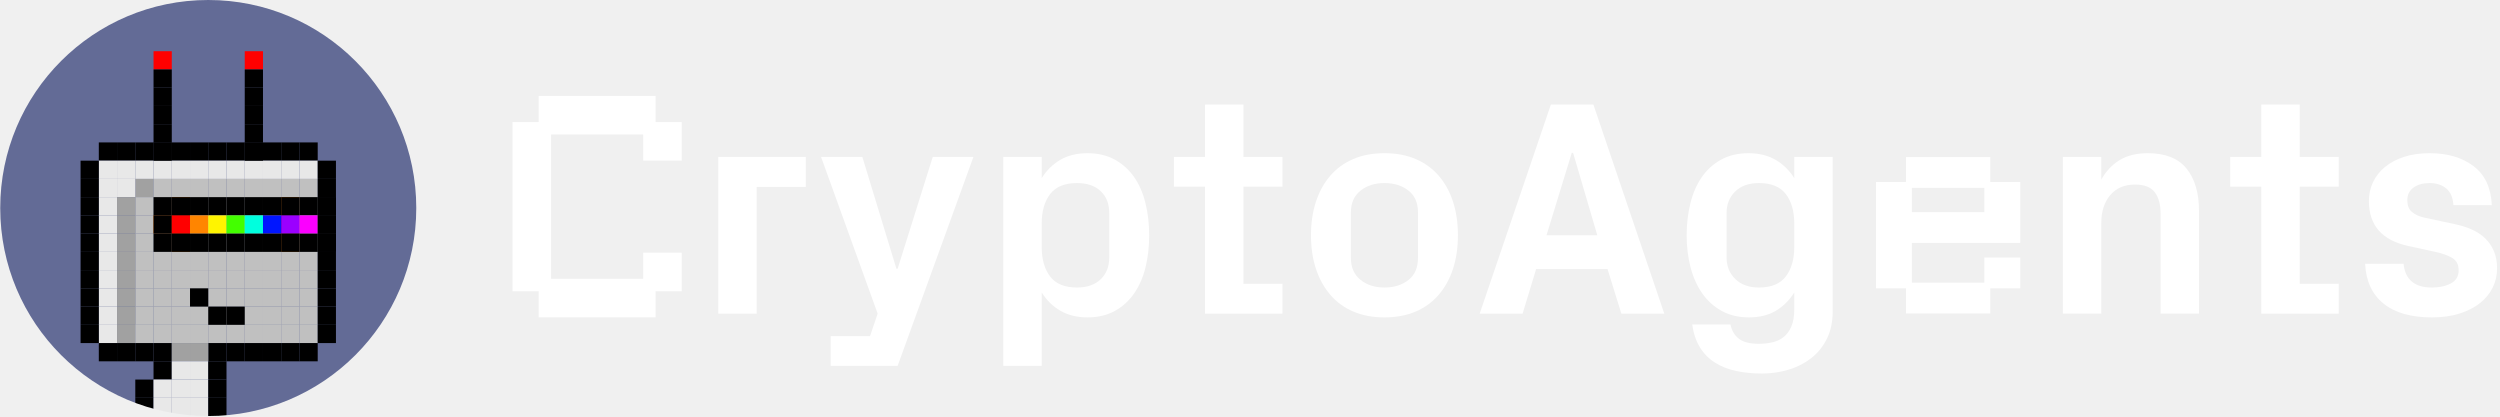
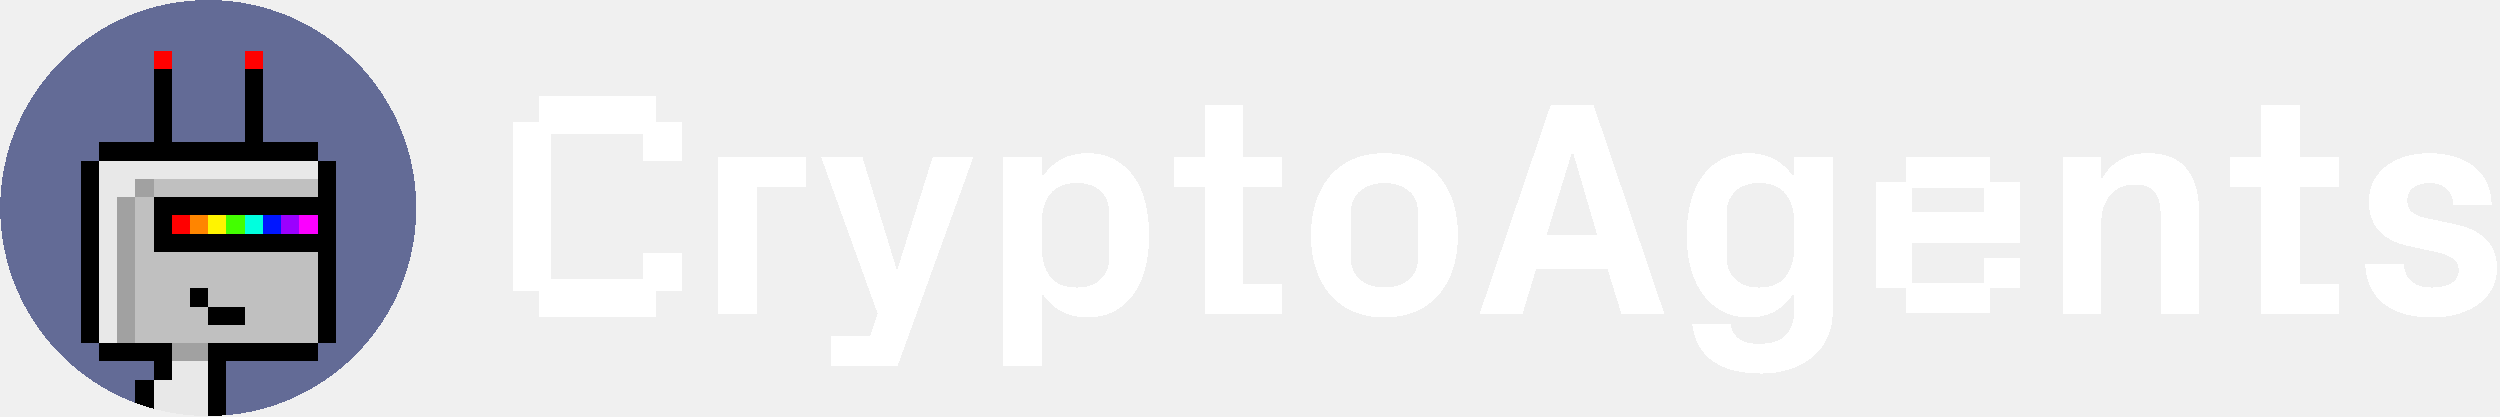
- <svg xmlns="http://www.w3.org/2000/svg" width="667" height="111" viewBox="0 0 667 111" fill="none">
+ <svg xmlns="http://www.w3.org/2000/svg" width="667" height="111" viewBox="0 0 667 111" fill="none" shape-rendering="crispEdges">
  <g clip-path="url(#clip0_56654_1418)">
    <path d="M174.915 25.59H143.716V32.562H136.745V77.702H143.716V84.673H174.915V77.702H181.885V67.416H171.599V74.386H147.03V35.876H171.599V42.847H181.885V32.562H174.915V25.59Z" fill="white" />
    <path d="M191.632 83.678H201.885V49.88H214.98V41.873H191.632V83.678Z" fill="white" />
    <path d="M239.486 71.706H239.166L230.076 41.873H219.063L234.16 83.678L232.118 89.686H221.626V97.614H239.486L259.708 41.873H248.857L239.486 71.706Z" fill="white" />
    <path d="M302.596 47.259C301.235 45.296 299.512 43.742 297.43 42.594C295.348 41.446 292.919 40.873 290.142 40.873C287.364 40.873 284.929 41.46 282.913 42.634C280.897 43.809 279.235 45.437 277.928 47.52V41.873H267.677V97.614H277.928V78.032C279.235 80.115 280.905 81.744 282.933 82.918C284.962 84.092 287.364 84.679 290.142 84.679C292.919 84.679 295.348 84.106 297.43 82.958C299.512 81.81 301.234 80.248 302.596 78.273C303.957 76.299 304.965 73.989 305.619 71.346C306.273 68.703 306.6 65.846 306.6 62.776C306.6 59.706 306.273 56.91 305.619 54.226C304.964 51.543 303.957 49.221 302.596 47.259ZM295.949 68.662C295.949 71.118 295.182 73.073 293.646 74.528C292.11 75.982 290.008 76.71 287.34 76.71C284.056 76.71 281.667 75.729 280.171 73.767C278.675 71.804 277.928 69.182 277.928 65.898V59.652C277.928 56.368 278.675 53.745 280.171 51.784C281.666 49.821 284.055 48.841 287.34 48.841C290.036 48.841 292.146 49.562 293.666 51.003C295.188 52.445 295.949 54.394 295.949 56.849V68.662Z" fill="white" />
    <path d="M331.748 27.898H321.497V41.873H313.208V49.801H321.497V83.679H342.16V75.71H331.748V49.801H342.16V41.873H331.748V27.898Z" fill="white" />
    <path d="M383.861 46.897C382.19 44.962 380.14 43.474 377.708 42.432C375.276 41.39 372.497 40.87 369.37 40.87C366.243 40.87 363.477 41.39 361.049 42.432C358.622 43.474 356.575 44.962 354.909 46.897C353.242 48.834 351.967 51.141 351.088 53.825C350.207 56.509 349.769 59.492 349.769 62.775C349.769 66.059 350.209 69.035 351.088 71.705C351.967 74.375 353.242 76.684 354.909 78.633C356.575 80.582 358.622 82.076 361.049 83.118C363.475 84.16 366.249 84.68 369.37 84.68C372.491 84.68 375.276 84.16 377.708 83.118C380.14 82.076 382.19 80.582 383.861 78.633C385.531 76.684 386.801 74.375 387.669 71.705C388.538 69.035 388.972 66.059 388.972 62.775C388.972 59.492 388.538 56.509 387.669 53.825C386.801 51.141 385.532 48.834 383.861 46.897ZM378.319 68.822C378.319 71.412 377.469 73.375 375.77 74.708C374.07 76.043 371.937 76.71 369.369 76.71C366.8 76.71 364.666 76.023 362.967 74.648C361.267 73.273 360.419 71.331 360.419 68.822V56.688C360.419 54.179 361.267 52.243 362.967 50.882C364.666 49.521 366.8 48.84 369.369 48.84C371.937 48.84 374.07 49.507 375.77 50.842C377.469 52.177 378.319 54.126 378.319 56.688V68.822Z" fill="white" />
    <path d="M413.77 27.898L394.777 83.68H406.23L409.84 71.787H428.89L432.58 83.68H444.033L425.12 27.898H413.77ZM412.607 62.776L419.344 40.791H419.705L426.162 62.776H412.605H412.607Z" fill="white" />
    <path d="M478.711 47.52C477.4 45.437 475.729 43.809 473.694 42.634C471.661 41.46 469.253 40.873 466.47 40.873C463.687 40.873 461.273 41.446 459.194 42.594C457.115 43.742 455.395 45.298 454.037 47.259C452.678 49.221 451.665 51.543 450.999 54.226C450.333 56.91 450 59.759 450 62.776C450 65.793 450.347 68.669 451.039 71.326C451.732 73.982 452.771 76.299 454.157 78.273C455.542 80.25 457.275 81.812 459.354 82.958C461.433 84.106 463.859 84.679 466.63 84.679C469.401 84.679 471.827 84.092 473.794 82.918C475.761 81.744 477.4 80.115 478.71 78.032V82.517C478.71 84.386 478.449 85.921 477.927 87.122C477.406 88.323 476.709 89.264 475.841 89.945C474.971 90.627 473.961 91.093 472.812 91.346C471.661 91.599 470.484 91.727 469.281 91.727C466.872 91.727 465.088 91.273 463.923 90.366C462.76 89.457 462.016 88.19 461.695 86.562H451.476C451.823 88.965 452.509 90.999 453.537 92.669C454.565 94.337 455.898 95.692 457.538 96.734C459.179 97.775 461.066 98.521 463.2 98.977C465.335 99.431 467.629 99.658 470.084 99.658C472.539 99.658 474.908 99.317 477.179 98.636C479.45 97.955 481.461 96.934 483.212 95.572C484.963 94.211 486.359 92.488 487.401 90.406C488.443 88.323 488.964 85.867 488.964 83.038V41.871H478.713V47.518L478.711 47.52ZM478.711 65.9C478.711 69.157 477.963 71.774 476.464 73.748C474.964 75.725 472.571 76.711 469.28 76.711C466.63 76.711 464.529 75.958 462.978 74.448C461.427 72.94 460.65 71.011 460.65 68.662V56.849C460.65 54.499 461.419 52.577 462.958 51.082C464.495 49.588 466.604 48.839 469.28 48.839C472.569 48.839 474.964 49.82 476.464 51.782C477.961 53.745 478.711 56.367 478.711 59.65V65.897V65.9Z" fill="white" />
    <path d="M531.003 41.9H508.512V48.552H500.515V76.929H508.512V83.631H531.003V76.929H539.001V68.709H529.426V75.411H510.091V64.81H539.001V48.552H531.003V41.9ZM529.425 56.591H510.09V50.12H529.425V56.591Z" fill="white" />
    <path d="M572.998 40.871C570.035 40.871 567.545 41.484 565.53 42.712C563.514 43.941 561.88 45.675 560.625 47.918V41.871H550.374V83.677H560.625V59.49C560.625 56.42 561.42 53.944 563.008 52.062C564.596 50.18 566.805 49.239 569.635 49.239C572.091 49.239 573.839 49.92 574.881 51.282C575.923 52.642 576.443 54.551 576.443 57.008V83.677H586.694V56.287C586.694 51.481 585.586 47.711 583.371 44.974C581.155 42.238 577.698 40.869 573 40.869L572.998 40.871Z" fill="white" />
    <path d="M613.563 27.898H603.312V41.873H595.023V49.801H603.312V83.679H623.974V75.71H613.563V49.801H623.974V41.873H613.563V27.898Z" fill="white" />
    <path d="M665.351 66.943C664.771 65.628 663.983 64.492 662.985 63.538C661.988 62.584 660.794 61.804 659.406 61.197C658.017 60.59 656.555 60.132 655.017 59.823L646.721 58.046C645.394 57.738 644.321 57.241 643.502 56.553C642.682 55.868 642.273 54.809 642.273 53.38C642.273 51.952 642.827 50.836 643.934 50.038C645.042 49.241 646.477 48.84 648.238 48.84C650 48.84 651.536 49.328 652.684 50.302C653.831 51.277 654.459 52.751 654.566 54.727H664.818C664.604 50.083 662.976 46.612 659.932 44.317C656.889 42.021 652.99 40.873 648.238 40.873C645.676 40.873 643.393 41.2 641.39 41.854C639.388 42.509 637.693 43.41 636.305 44.558C634.917 45.705 633.857 47.054 633.122 48.602C632.387 50.151 632.02 51.832 632.02 53.647C632.02 60.109 635.517 64.101 642.514 65.623L649.718 67.191C651.586 67.592 653.096 68.132 654.244 68.812C655.392 69.491 655.967 70.592 655.967 72.112C655.967 73.713 655.272 74.88 653.885 75.614C652.496 76.347 650.815 76.714 648.84 76.714C644.221 76.714 641.699 74.606 641.271 70.388H631.02C631.233 74.98 632.862 78.511 635.905 80.979C638.948 83.448 643.259 84.683 648.84 84.683C651.616 84.683 654.086 84.337 656.248 83.641C658.41 82.948 660.225 82.014 661.694 80.838C663.162 79.664 664.282 78.29 665.057 76.714C665.83 75.139 666.218 73.444 666.218 71.629C666.218 69.814 665.928 68.262 665.348 66.947L665.351 66.943Z" fill="white" />
    <mask id="mask0_56654_1418" style="mask-type:luminance" maskUnits="userSpaceOnUse" x="0" y="0" width="112" height="111">
      <path d="M111.062 55.5C111.062 24.848 86.214 0 55.562 0C24.91 0 0.062 24.848 0.062 55.5C0.062 86.151 24.91 110.999 55.562 110.999C86.214 110.999 111.062 86.151 111.062 55.5Z" fill="white" />
    </mask>
    <g mask="url(#mask0_56654_1418)">
      <path d="M111.903 -0.628H-0.777V110.999H111.903V-0.628Z" fill="#636B96" />
      <path d="M31.228 37.998H26.361V42.865H31.228V37.998Z" fill="black" />
      <path d="M36.096 37.998H31.229V42.865H36.096V37.998Z" fill="black" />
      <path d="M40.963 37.998H36.096V42.865H40.963V37.998Z" fill="black" />
      <path d="M45.83 37.998H40.963V42.865H45.83V37.998Z" fill="black" />
      <path d="M50.695 37.998H45.828V42.865H50.695V37.998Z" fill="black" />
      <path d="M55.563 37.998H50.696V42.865H55.563V37.998Z" fill="black" />
      <path d="M60.43 37.998H55.562V42.865H60.43V37.998Z" fill="black" />
      <path d="M65.296 37.998H60.429V42.865H65.296V37.998Z" fill="black" />
      <path d="M70.164 37.998H65.297V42.865H70.164V37.998Z" fill="black" />
      <path d="M75.031 37.998H70.164V42.865H75.031V37.998Z" fill="black" />
      <path d="M79.896 37.998H75.029V42.865H79.896V37.998Z" fill="black" />
      <path d="M84.763 37.998H79.896V42.865H84.763V37.998Z" fill="black" />
      <path d="M31.228 42.865H26.361V47.732H31.228V42.865Z" fill="#E8E8E8" />
      <path d="M26.362 42.865H21.495V47.732H26.362V42.865Z" fill="black" />
      <path d="M36.096 42.865H31.229V47.732H36.096V42.865Z" fill="#E8E8E8" />
      <path d="M40.963 42.865H36.096V47.732H40.963V42.865Z" fill="#E8E8E8" />
      <path d="M45.83 42.865H40.963V47.732H45.83V42.865Z" fill="#E8E8E8" />
      <path d="M50.695 42.865H45.828V47.732H50.695V42.865Z" fill="#E8E8E8" />
      <path d="M55.563 42.865H50.696V47.732H55.563V42.865Z" fill="#E8E8E8" />
      <path d="M60.43 42.865H55.562V47.732H60.43V42.865Z" fill="#E8E8E8" />
      <path d="M65.296 42.865H60.429V47.732H65.296V42.865Z" fill="#E8E8E8" />
      <path d="M70.164 42.865H65.297V47.732H70.164V42.865Z" fill="#E8E8E8" />
      <path d="M75.031 42.865H70.164V47.732H75.031V42.865Z" fill="#E8E8E8" />
      <path d="M79.896 42.865H75.029V47.732H79.896V42.865Z" fill="#E8E8E8" />
      <path d="M84.763 42.865H79.896V47.732H84.763V42.865Z" fill="#E8E8E8" />
      <path d="M89.631 42.865H84.764V47.732H89.631V42.865Z" fill="black" />
      <path d="M31.228 47.73H26.361V52.597H31.228V47.73Z" fill="#E8E8E8" />
      <path d="M26.362 47.73H21.495V52.597H26.362V47.73Z" fill="black" />
      <path d="M40.963 47.73H36.096V52.597H40.963V47.73Z" fill="#A1A1A1" />
      <path d="M36.096 47.73H31.229V52.597H36.096V47.73Z" fill="#E8E8E8" />
      <path d="M45.83 47.73H40.963V52.597H45.83V47.73Z" fill="#C0C0C0" />
      <path d="M50.695 47.73H45.828V52.597H50.695V47.73Z" fill="#C0C0C0" />
      <path d="M55.563 47.73H50.696V52.597H55.563V47.73Z" fill="#C0C0C0" />
      <path d="M60.43 47.73H55.562V52.597H60.43V47.73Z" fill="#C0C0C0" />
      <path d="M65.296 47.73H60.429V52.597H65.296V47.73Z" fill="#C0C0C0" />
      <path d="M70.164 47.73H65.297V52.597H70.164V47.73Z" fill="#C0C0C0" />
      <path d="M75.031 47.73H70.164V52.597H75.031V47.73Z" fill="#C0C0C0" />
      <path d="M79.896 47.73H75.029V52.597H79.896V47.73Z" fill="#C0C0C0" />
      <path d="M84.763 47.73H79.896V52.597H84.763V47.73Z" fill="#C0C0C0" />
      <path d="M89.631 47.73H84.764V52.597H89.631V47.73Z" fill="black" />
      <path d="M31.228 52.598H26.361V57.465H31.228V52.598Z" fill="#E8E8E8" />
      <path d="M26.362 52.598H21.495V57.465H26.362V52.598Z" fill="black" />
      <path d="M40.963 52.598H36.096V57.465H40.963V52.598Z" fill="#C0C0C0" />
      <path d="M36.096 52.598H31.229V57.465H36.096V52.598Z" fill="#A1A1A1" />
      <path d="M45.83 52.598H40.963V57.465H45.83V52.598Z" fill="#C0C0C0" />
      <path d="M50.695 52.598H45.828V57.465H50.695V52.598Z" fill="#FF7E00" />
      <path d="M60.43 52.598H55.562V57.465H60.43V52.598Z" fill="#C0C0C0" />
      <path d="M55.563 52.598H50.696V57.465H55.563V52.598Z" fill="#C0C0C0" />
      <path d="M65.296 52.598H60.429V57.465H65.296V52.598Z" fill="#C0C0C0" />
      <path d="M70.164 52.598H65.297V57.465H70.164V52.598Z" fill="#C0C0C0" />
      <path d="M75.031 52.598H70.164V57.465H75.031V52.598Z" fill="#C0C0C0" />
      <path d="M79.896 52.598H75.029V57.465H79.896V52.598Z" fill="#FF7E00" />
      <path d="M84.763 52.598H79.896V57.465H84.763V52.598Z" fill="#C0C0C0" />
      <path d="M89.631 52.598H84.764V57.465H89.631V52.598Z" fill="black" />
      <path d="M31.228 57.464H26.361V62.331H31.228V57.464Z" fill="#E8E8E8" />
      <path d="M26.362 57.464H21.495V62.331H26.362V57.464Z" fill="black" />
      <path d="M40.963 57.464H36.096V62.331H40.963V57.464Z" fill="#C0C0C0" />
      <path d="M36.096 57.464H31.229V62.331H36.096V57.464Z" fill="#A1A1A1" />
      <path d="M45.83 57.464H40.963V62.331H45.83V57.464Z" fill="#FF7E00" />
      <path d="M60.43 57.464H55.562V62.331H60.43V57.464Z" fill="#C0C0C0" />
      <path d="M50.695 57.464H45.828V62.331H50.695V57.464Z" fill="black" />
      <path d="M55.563 57.464H50.696V62.331H55.563V57.464Z" fill="#C0C0C0" />
      <path d="M65.296 57.464H60.429V62.331H65.296V57.464Z" fill="#C0C0C0" />
      <path d="M70.164 57.464H65.297V62.331H70.164V57.464Z" fill="#C0C0C0" />
      <path d="M75.031 57.464H70.164V62.331H75.031V57.464Z" fill="#FF7E00" />
      <path d="M79.896 57.464H75.029V62.331H79.896V57.464Z" fill="black" />
      <path d="M84.763 57.464H79.896V62.331H84.763V57.464Z" fill="#C0C0C0" />
      <path d="M89.631 57.464H84.764V62.331H89.631V57.464Z" fill="black" />
      <path d="M31.228 62.331H26.361V67.199H31.228V62.331Z" fill="#E8E8E8" />
      <path d="M26.362 62.331H21.495V67.199H26.362V62.331Z" fill="black" />
      <path d="M40.963 62.331H36.096V67.199H40.963V62.331Z" fill="#C0C0C0" />
      <path d="M36.096 62.331H31.229V67.199H36.096V62.331Z" fill="#A1A1A1" />
      <path d="M60.43 62.331H55.562V67.199H60.43V62.331Z" fill="#C0C0C0" />
      <path d="M45.83 62.331H40.963V67.199H45.83V62.331Z" fill="#C0C0C0" />
      <path d="M50.695 62.331H45.828V67.199H50.695V62.331Z" fill="#FF7E00" />
      <path d="M55.563 62.331H50.696V67.199H55.563V62.331Z" fill="#C0C0C0" />
      <path d="M65.296 62.331H60.429V67.199H65.296V62.331Z" fill="#C0C0C0" />
      <path d="M70.164 62.331H65.297V67.199H70.164V62.331Z" fill="#C0C0C0" />
      <path d="M75.031 62.331H70.164V67.199H75.031V62.331Z" fill="#C0C0C0" />
      <path d="M79.896 62.331H75.029V67.199H79.896V62.331Z" fill="#FF7E00" />
      <path d="M84.763 62.331H79.896V67.199H84.763V62.331Z" fill="#C0C0C0" />
      <path d="M89.631 62.331H84.764V67.199H89.631V62.331Z" fill="black" />
      <path d="M31.228 67.198H26.361V72.065H31.228V67.198Z" fill="#E8E8E8" />
      <path d="M26.362 67.198H21.495V72.065H26.362V67.198Z" fill="black" />
      <path d="M40.963 67.198H36.096V72.065H40.963V67.198Z" fill="#C0C0C0" />
      <path d="M36.096 67.198H31.229V72.065H36.096V67.198Z" fill="#A1A1A1" />
      <path d="M45.83 67.198H40.963V72.065H45.83V67.198Z" fill="#C0C0C0" />
      <path d="M50.695 67.198H45.828V72.065H50.695V67.198Z" fill="#C0C0C0" />
      <path d="M55.563 67.198H50.696V72.065H55.563V67.198Z" fill="#C0C0C0" />
      <path d="M60.43 67.198H55.562V72.065H60.43V67.198Z" fill="#C0C0C0" />
      <path d="M65.296 67.198H60.429V72.065H65.296V67.198Z" fill="#C0C0C0" />
      <path d="M70.164 67.198H65.297V72.065H70.164V67.198Z" fill="#C0C0C0" />
      <path d="M75.031 67.198H70.164V72.065H75.031V67.198Z" fill="#C0C0C0" />
      <path d="M79.896 67.198H75.029V72.065H79.896V67.198Z" fill="#C0C0C0" />
      <path d="M84.763 67.198H79.896V72.065H84.763V67.198Z" fill="#C0C0C0" />
      <path d="M89.631 67.198H84.764V72.065H89.631V67.198Z" fill="black" />
      <path d="M31.228 72.065H26.361V76.933H31.228V72.065Z" fill="#E8E8E8" />
      <path d="M26.362 72.065H21.495V76.933H26.362V72.065Z" fill="black" />
      <path d="M40.963 72.065H36.096V76.933H40.963V72.065Z" fill="#C0C0C0" />
      <path d="M36.096 72.065H31.229V76.933H36.096V72.065Z" fill="#A1A1A1" />
      <path d="M45.83 72.065H40.963V76.933H45.83V72.065Z" fill="#C0C0C0" />
      <path d="M50.695 72.065H45.828V76.933H50.695V72.065Z" fill="#C0C0C0" />
      <path d="M55.563 72.065H50.696V76.933H55.563V72.065Z" fill="#C0C0C0" />
      <path d="M60.43 72.065H55.562V76.933H60.43V72.065Z" fill="#C0C0C0" />
      <path d="M65.296 72.065H60.429V76.933H65.296V72.065Z" fill="#C0C0C0" />
      <path d="M70.164 72.065H65.297V76.933H70.164V72.065Z" fill="#C0C0C0" />
      <path d="M75.031 72.065H70.164V76.933H75.031V72.065Z" fill="#C0C0C0" />
      <path d="M79.896 72.065H75.029V76.933H79.896V72.065Z" fill="#C0C0C0" />
      <path d="M84.763 72.065H79.896V76.933H84.763V72.065Z" fill="#C0C0C0" />
      <path d="M89.631 72.065H84.764V76.933H89.631V72.065Z" fill="black" />
      <path d="M31.228 76.931H26.361V81.798H31.228V76.931Z" fill="#E8E8E8" />
      <path d="M26.362 76.931H21.495V81.798H26.362V76.931Z" fill="black" />
      <path d="M40.963 76.931H36.096V81.798H40.963V76.931Z" fill="#C0C0C0" />
      <path d="M36.096 76.931H31.229V81.798H36.096V76.931Z" fill="#A1A1A1" />
      <path d="M45.83 76.931H40.963V81.798H45.83V76.931Z" fill="#C0C0C0" />
      <path d="M50.695 76.931H45.828V81.798H50.695V76.931Z" fill="#C0C0C0" />
      <path d="M55.563 76.931H50.696V81.798H55.563V76.931Z" fill="#C0C0C0" />
      <path d="M60.43 76.931H55.562V81.798H60.43V76.931Z" fill="#C0C0C0" />
      <path d="M65.296 76.931H60.429V81.798H65.296V76.931Z" fill="#C0C0C0" />
      <path d="M70.164 76.931H65.297V81.798H70.164V76.931Z" fill="#C0C0C0" />
      <path d="M75.031 76.931H70.164V81.798H75.031V76.931Z" fill="#C0C0C0" />
      <path d="M79.896 76.931H75.029V81.798H79.896V76.931Z" fill="#C0C0C0" />
      <path d="M84.763 76.931H79.896V81.798H84.763V76.931Z" fill="#C0C0C0" />
      <path d="M89.631 76.931H84.764V81.798H89.631V76.931Z" fill="black" />
      <path d="M31.228 81.798H26.361V86.665H31.228V81.798Z" fill="#E8E8E8" />
      <path d="M26.362 81.798H21.495V86.665H26.362V81.798Z" fill="black" />
      <path d="M40.963 81.798H36.096V86.665H40.963V81.798Z" fill="#C0C0C0" />
      <path d="M36.096 81.798H31.229V86.665H36.096V81.798Z" fill="#A1A1A1" />
      <path d="M45.83 81.798H40.963V86.665H45.83V81.798Z" fill="#C0C0C0" />
      <path d="M50.695 81.798H45.828V86.665H50.695V81.798Z" fill="#C0C0C0" />
      <path d="M55.563 81.798H50.696V86.665H55.563V81.798Z" fill="#C0C0C0" />
      <path d="M60.43 81.798H55.562V86.665H60.43V81.798Z" fill="#C0C0C0" />
      <path d="M65.296 81.798H60.429V86.665H65.296V81.798Z" fill="#C0C0C0" />
      <path d="M70.164 81.798H65.297V86.665H70.164V81.798Z" fill="#C0C0C0" />
      <path d="M75.031 81.798H70.164V86.665H75.031V81.798Z" fill="#C0C0C0" />
      <path d="M79.896 81.798H75.029V86.665H79.896V81.798Z" fill="#C0C0C0" />
      <path d="M84.763 81.798H79.896V86.665H84.763V81.798Z" fill="#C0C0C0" />
      <path d="M89.631 81.798H84.764V86.665H89.631V81.798Z" fill="black" />
      <path d="M31.228 86.665H26.361V91.533H31.228V86.665Z" fill="#E8E8E8" />
      <path d="M31.228 91.532H26.361V96.399H31.228V91.532Z" fill="black" />
      <path d="M26.362 86.665H21.495V91.533H26.362V86.665Z" fill="black" />
      <path d="M36.096 86.665H31.229V91.533H36.096V86.665Z" fill="#A1A1A1" />
      <path d="M36.096 91.532H31.229V96.399H36.096V91.532Z" fill="black" />
      <path d="M40.963 86.665H36.096V91.533H40.963V86.665Z" fill="#C0C0C0" />
      <path d="M40.963 91.532H36.096V96.399H40.963V91.532Z" fill="black" />
      <path d="M45.83 86.665H40.963V91.533H45.83V86.665Z" fill="#C0C0C0" />
      <path d="M45.83 91.532H40.963V96.399H45.83V91.532Z" fill="black" />
      <path d="M50.695 86.665H45.828V91.533H50.695V86.665Z" fill="#C0C0C0" />
      <path d="M55.563 86.665H50.696V91.533H55.563V86.665Z" fill="#C0C0C0" />
      <path d="M60.43 86.665H55.562V91.533H60.43V86.665Z" fill="#C0C0C0" />
      <path d="M60.43 91.532H55.562V96.399H60.43V91.532Z" fill="black" />
      <path d="M65.296 86.665H60.429V91.533H65.296V86.665Z" fill="#C0C0C0" />
      <path d="M65.296 91.532H60.429V96.399H65.296V91.532Z" fill="black" />
      <path d="M70.164 86.665H65.297V91.533H70.164V86.665Z" fill="#C0C0C0" />
      <path d="M70.164 91.532H65.297V96.399H70.164V91.532Z" fill="black" />
      <path d="M75.031 86.665H70.164V91.533H75.031V86.665Z" fill="#C0C0C0" />
      <path d="M75.031 91.532H70.164V96.399H75.031V91.532Z" fill="black" />
      <path d="M79.896 86.665H75.029V91.533H79.896V86.665Z" fill="#C0C0C0" />
      <path d="M79.896 91.532H75.029V96.399H79.896V91.532Z" fill="black" />
      <path d="M84.763 86.665H79.896V91.533H84.763V86.665Z" fill="#C0C0C0" />
      <path d="M89.631 86.665H84.764V91.533H89.631V86.665Z" fill="black" />
      <path d="M84.763 91.532H79.896V96.399H84.763V91.532Z" fill="black" />
      <path d="M50.695 91.532H45.828V96.399H50.695V91.532Z" fill="#A1A1A1" />
      <path d="M55.563 91.532H50.696V96.399H55.563V91.532Z" fill="#A1A1A1" />
      <path d="M45.83 96.399H40.963V101.266H45.83V96.399Z" fill="black" />
      <path d="M50.695 96.399H45.828V101.266H50.695V96.399Z" fill="#E8E8E8" />
      <path d="M55.563 96.399H50.696V101.266H55.563V96.399Z" fill="#E8E8E8" />
      <path d="M60.43 96.399H55.562V101.266H60.43V96.399Z" fill="black" />
      <path d="M40.963 101.266H36.096V106.133H40.963V101.266Z" fill="black" />
      <path d="M45.83 101.266H40.963V106.133H45.83V101.266Z" fill="#E8E8E8" />
      <path d="M50.695 101.266H45.828V106.133H50.695V101.266Z" fill="#E8E8E8" />
      <path d="M55.563 101.266H50.696V106.133H55.563V101.266Z" fill="#E8E8E8" />
      <path d="M60.43 101.266H55.562V106.133H60.43V101.266Z" fill="black" />
      <path d="M40.963 106.134H36.096V111.001H40.963V106.134Z" fill="black" />
      <path d="M45.83 106.134H40.963V111.001H45.83V106.134Z" fill="#E8E8E8" />
      <path d="M50.695 106.134H45.828V111.001H50.695V106.134Z" fill="#E8E8E8" />
      <path d="M55.563 106.134H50.696V111.001H55.563V106.134Z" fill="#E8E8E8" />
      <path d="M60.43 106.134H55.562V111.001H60.43V106.134Z" fill="black" />
      <path d="M55.563 76.931H50.696V81.798H55.563V76.931Z" fill="black" />
      <path d="M60.43 81.798H55.562V86.665H60.43V81.798Z" fill="black" />
      <path d="M65.296 81.798H60.429V86.665H65.296V81.798Z" fill="black" />
      <path d="M50.695 52.598H45.828V57.465H50.695V52.598Z" fill="black" />
      <path d="M45.83 52.598H40.963V57.465H45.83V52.598Z" fill="black" />
      <path d="M55.563 52.598H50.696V57.465H55.563V52.598Z" fill="black" />
      <path d="M60.43 52.598H55.562V57.465H60.43V52.598Z" fill="black" />
      <path d="M65.296 52.598H60.429V57.465H65.296V52.598Z" fill="black" />
      <path d="M70.164 52.598H65.297V57.465H70.164V52.598Z" fill="black" />
      <path d="M75.031 52.598H70.164V57.465H75.031V52.598Z" fill="black" />
      <path d="M79.896 52.598H75.029V57.465H79.896V52.598Z" fill="black" />
      <path d="M84.763 52.598H79.896V57.465H84.763V52.598Z" fill="black" />
      <path d="M89.631 52.598H84.764V57.465H89.631V52.598Z" fill="black" />
      <path d="M45.83 57.464H40.963V62.331H45.83V57.464Z" fill="black" />
      <path d="M50.695 57.464H45.828V62.331H50.695V57.464Z" fill="#FF0000" />
      <path d="M55.563 57.464H50.696V62.331H55.563V57.464Z" fill="#FF8500" />
      <path d="M60.43 57.464H55.562V62.331H60.43V57.464Z" fill="#FFF400" />
      <path d="M65.296 57.464H60.429V62.331H65.296V57.464Z" fill="#43FF00" />
      <path d="M70.164 57.464H65.297V62.331H70.164V57.464Z" fill="#00FFDE" />
      <path d="M75.031 57.464H70.164V62.331H75.031V57.464Z" fill="#0016FF" />
      <path d="M79.896 57.464H75.029V62.331H79.896V57.464Z" fill="#9B00FF" />
      <path d="M84.763 57.464H79.896V62.331H84.763V57.464Z" fill="#FB00FF" />
      <path d="M89.631 57.464H84.764V62.331H89.631V57.464Z" fill="black" />
      <path d="M50.695 62.331H45.828V67.199H50.695V62.331Z" fill="black" />
      <path d="M45.83 62.331H40.963V67.199H45.83V62.331Z" fill="black" />
      <path d="M55.563 62.331H50.696V67.199H55.563V62.331Z" fill="black" />
      <path d="M60.43 62.331H55.562V67.199H60.43V62.331Z" fill="black" />
      <path d="M65.296 62.331H60.429V67.199H65.296V62.331Z" fill="black" />
      <path d="M70.164 62.331H65.297V67.199H70.164V62.331Z" fill="black" />
      <path d="M75.031 62.331H70.164V67.199H75.031V62.331Z" fill="black" />
      <path d="M79.896 62.331H75.029V67.199H79.896V62.331Z" fill="black" />
      <path d="M84.763 62.331H79.896V67.199H84.763V62.331Z" fill="black" />
      <path d="M89.631 62.331H84.764V67.199H89.631V62.331Z" fill="black" />
      <path d="M45.83 13.662H40.963V18.529H45.83V13.662Z" fill="#FF0000" />
      <path d="M70.164 13.662H65.297V18.529H70.164V13.662Z" fill="#FF0000" />
      <path d="M45.83 18.529H40.963V23.396H45.83V18.529Z" fill="black" />
      <path d="M70.164 18.529H65.297V23.396H70.164V18.529Z" fill="black" />
      <path d="M45.83 23.396H40.963V28.264H45.83V23.396Z" fill="black" />
      <path d="M70.164 23.396H65.297V28.264H70.164V23.396Z" fill="black" />
      <path d="M45.83 28.263H40.963V33.13H45.83V28.263Z" fill="black" />
      <path d="M45.83 33.13H40.963V37.997H45.83V33.13Z" fill="black" />
      <path d="M45.83 37.998H40.963V42.865H45.83V37.998Z" fill="black" />
      <path d="M70.164 28.263H65.297V33.13H70.164V28.263Z" fill="black" />
      <path d="M70.164 33.13H65.297V37.997H70.164V33.13Z" fill="black" />
      <path d="M65.297 37.998V42.865H70.164V37.998H65.297Z" fill="black" />
    </g>
  </g>
  <defs>
    <clipPath id="clip0_56654_1418">
      <rect width="667" height="111" fill="white" />
    </clipPath>
  </defs>
</svg>
